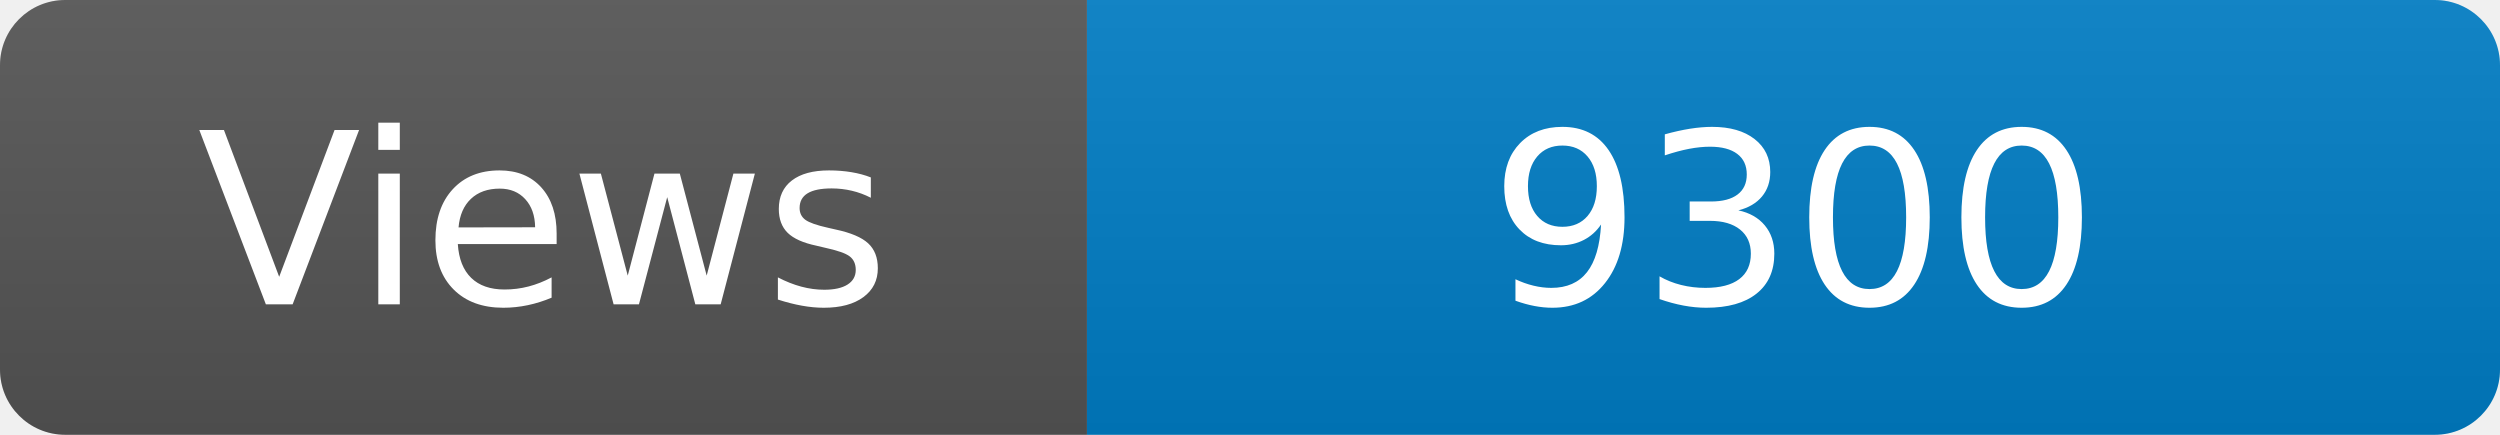
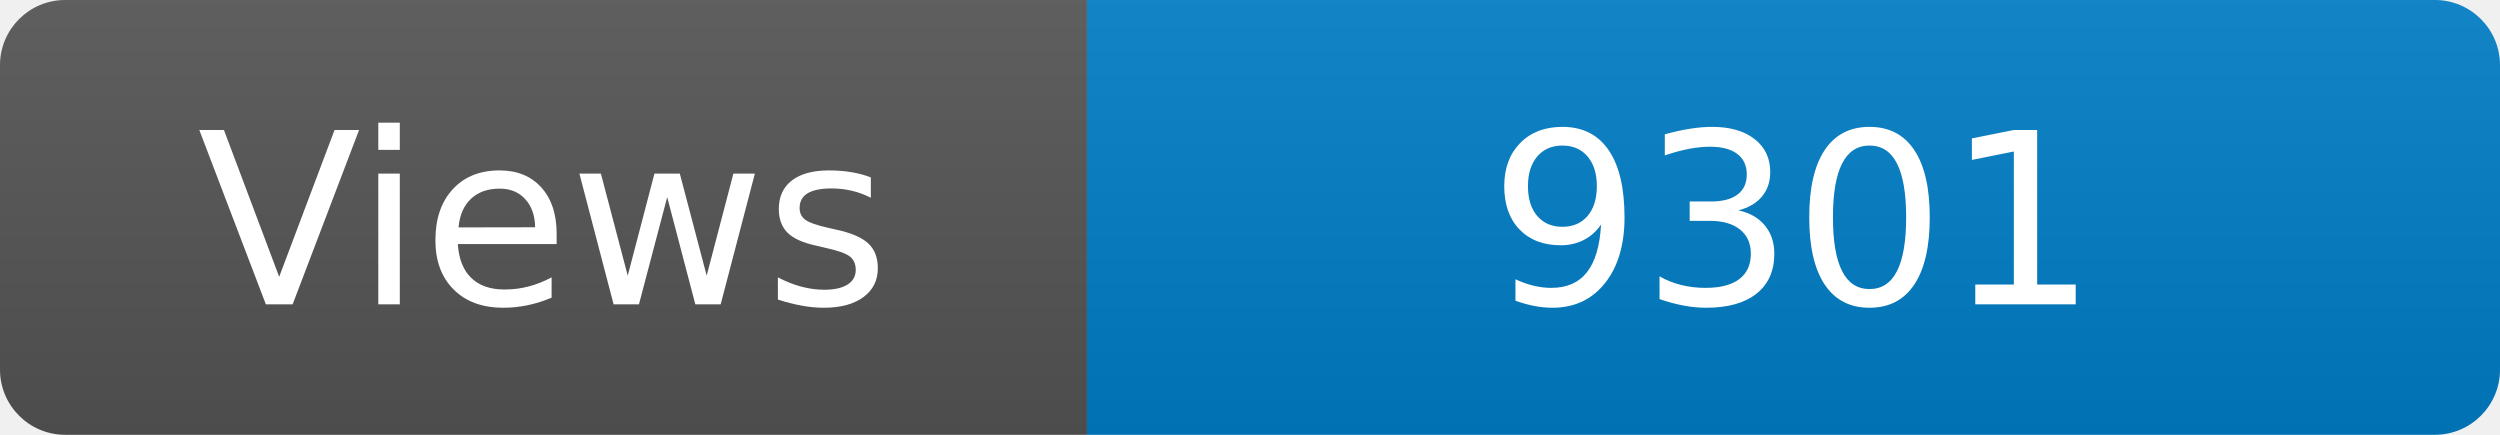
<svg xmlns="http://www.w3.org/2000/svg" width="115" height="20" role="img" aria-label="Maintained?: yes">
  <linearGradient id="s" x2="0" y2="100%">
    <stop offset="0" stop-color="#bbb" stop-opacity=".1" />
    <stop offset="1" stop-opacity=".1" />
  </linearGradient>
  <clipPath id="r">
    <rect width="115" height="20" rx="3" fill="#fff" />
  </clipPath>
  <g clip-path="url(#r)">
    <rect width="50" height="20" fill="#555" />
    <rect x="50" width="160" height="20" fill="#007ec6" />
    <rect width="115" height="20" fill="url(#s)" />
  </g>
  <g fill="#fff" text-anchor="middle" font-family="Verdana,Geneva,DejaVu Sans,sans-serif" font-size="110">
    <text x="250" y="140" transform="scale(.1)" fill="#fff">Views</text>
-     <text x="825" y="140" transform="scale(.1)" fill="#fff">9300</text>
+     <text x="825" y="140" transform="scale(.1)" fill="#fff">9301</text>
  </g>
</svg>
